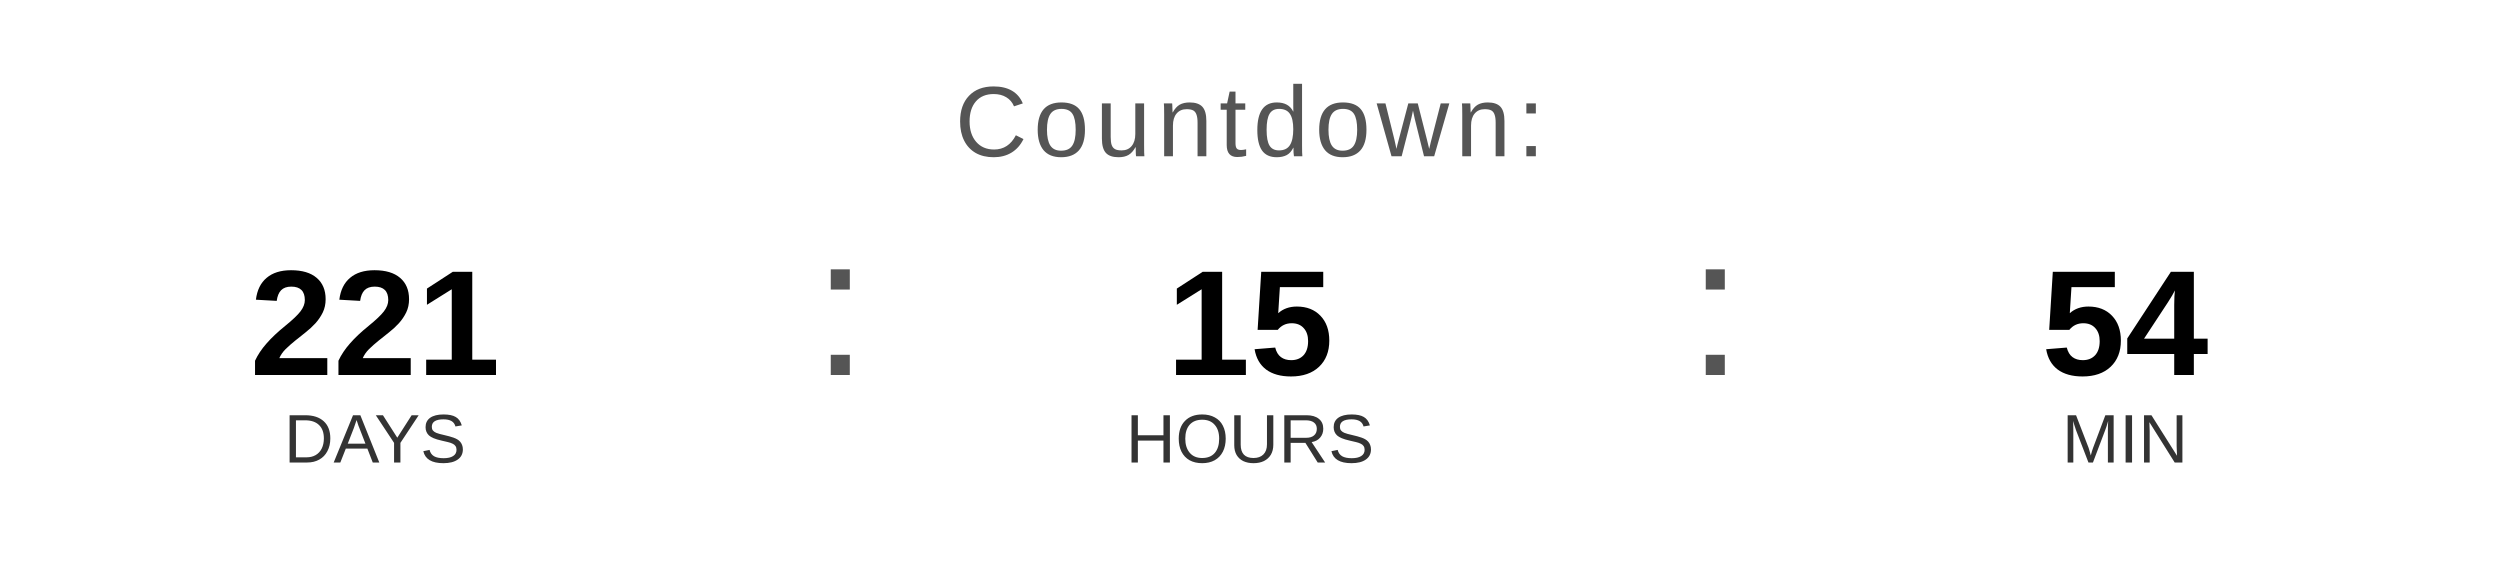
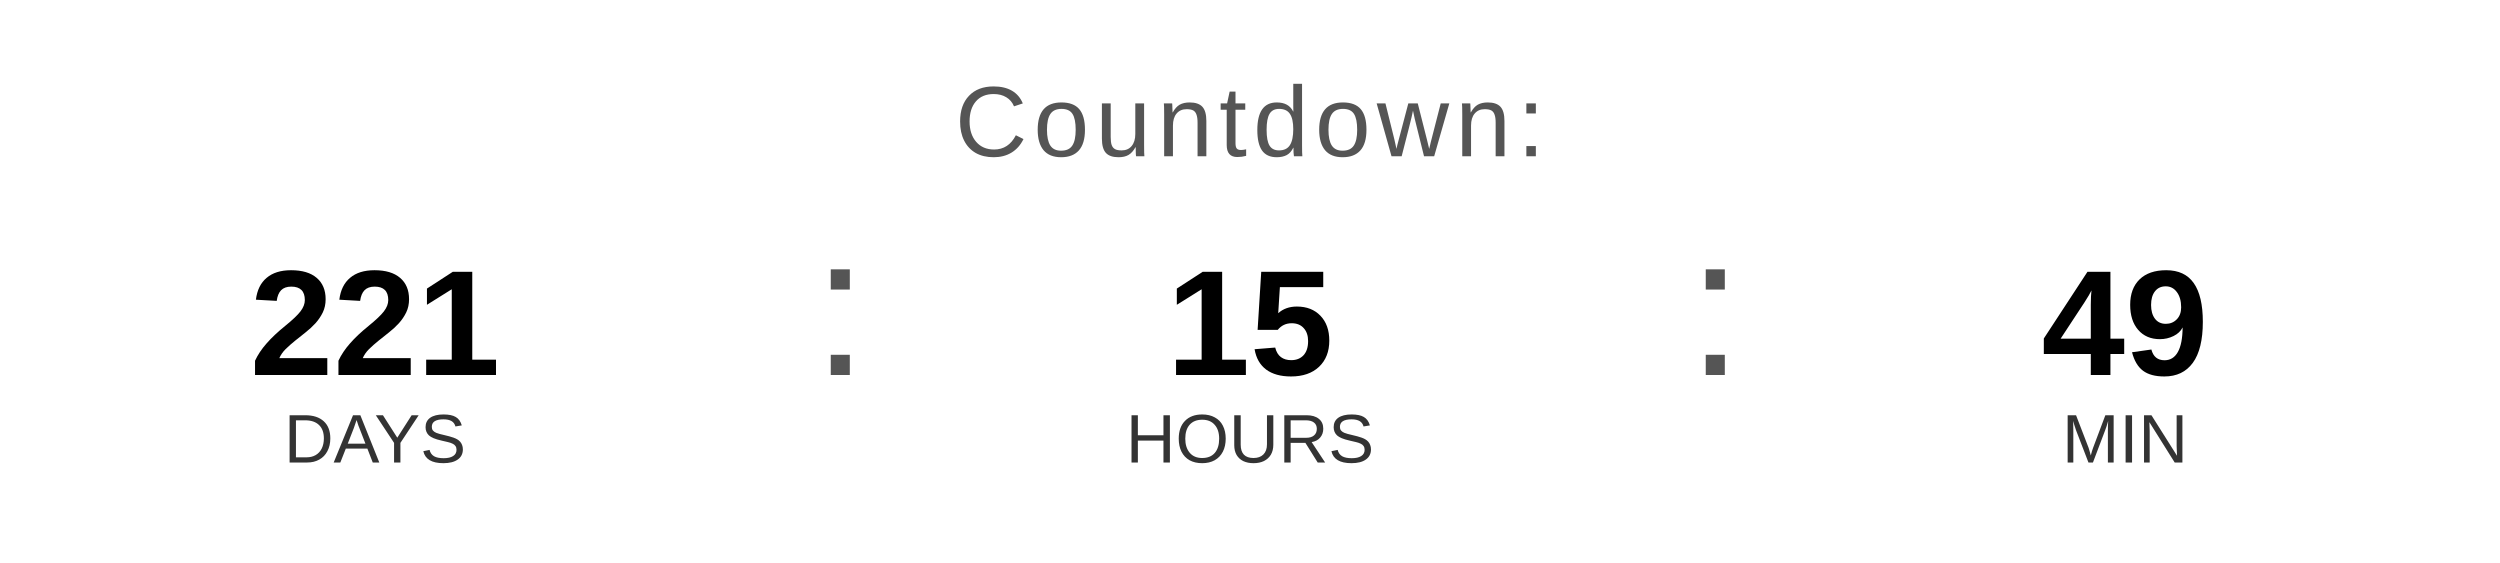
<svg xmlns="http://www.w3.org/2000/svg" width="400" height="90" viewBox="0 0 400 90">
  <text x="200" y="25" font-family="Arial, Helvetica, sans-serif" font-size="16" fill="#555555" text-anchor="middle" letter-spacing="1">
    Countdown:
  </text>
  <text x="60" y="60" font-family="Arial, Helvetica, sans-serif" font-size="24" font-weight="bold" fill="#000000" text-anchor="middle">221</text>
  <text x="60" y="74" font-family="Arial, Helvetica, sans-serif" font-size="11" fill="#333333" text-anchor="middle">DAYS</text>
  <text x="130" y="60" font-family="Arial, sans-serif" font-size="32" fill="#555555">:</text>
  <text x="200" y="60" font-family="Arial, Helvetica, sans-serif" font-size="24" font-weight="bold" fill="#000000" text-anchor="middle">15</text>
  <text x="200" y="74" font-family="Arial, Helvetica, sans-serif" font-size="11" fill="#333333" text-anchor="middle">HOURS</text>
  <text x="270" y="60" font-family="Arial, sans-serif" font-size="32" fill="#555555">:</text>
-   <text x="340" y="60" font-family="Arial, Helvetica, sans-serif" font-size="24" font-weight="bold" fill="#000000" text-anchor="middle">54</text>
+   <text x="340" y="60" font-family="Arial, Helvetica, sans-serif" font-size="24" font-weight="bold" fill="#000000" text-anchor="middle">49</text>
  <text x="340" y="74" font-family="Arial, Helvetica, sans-serif" font-size="11" fill="#333333" text-anchor="middle">MIN</text>
</svg>
